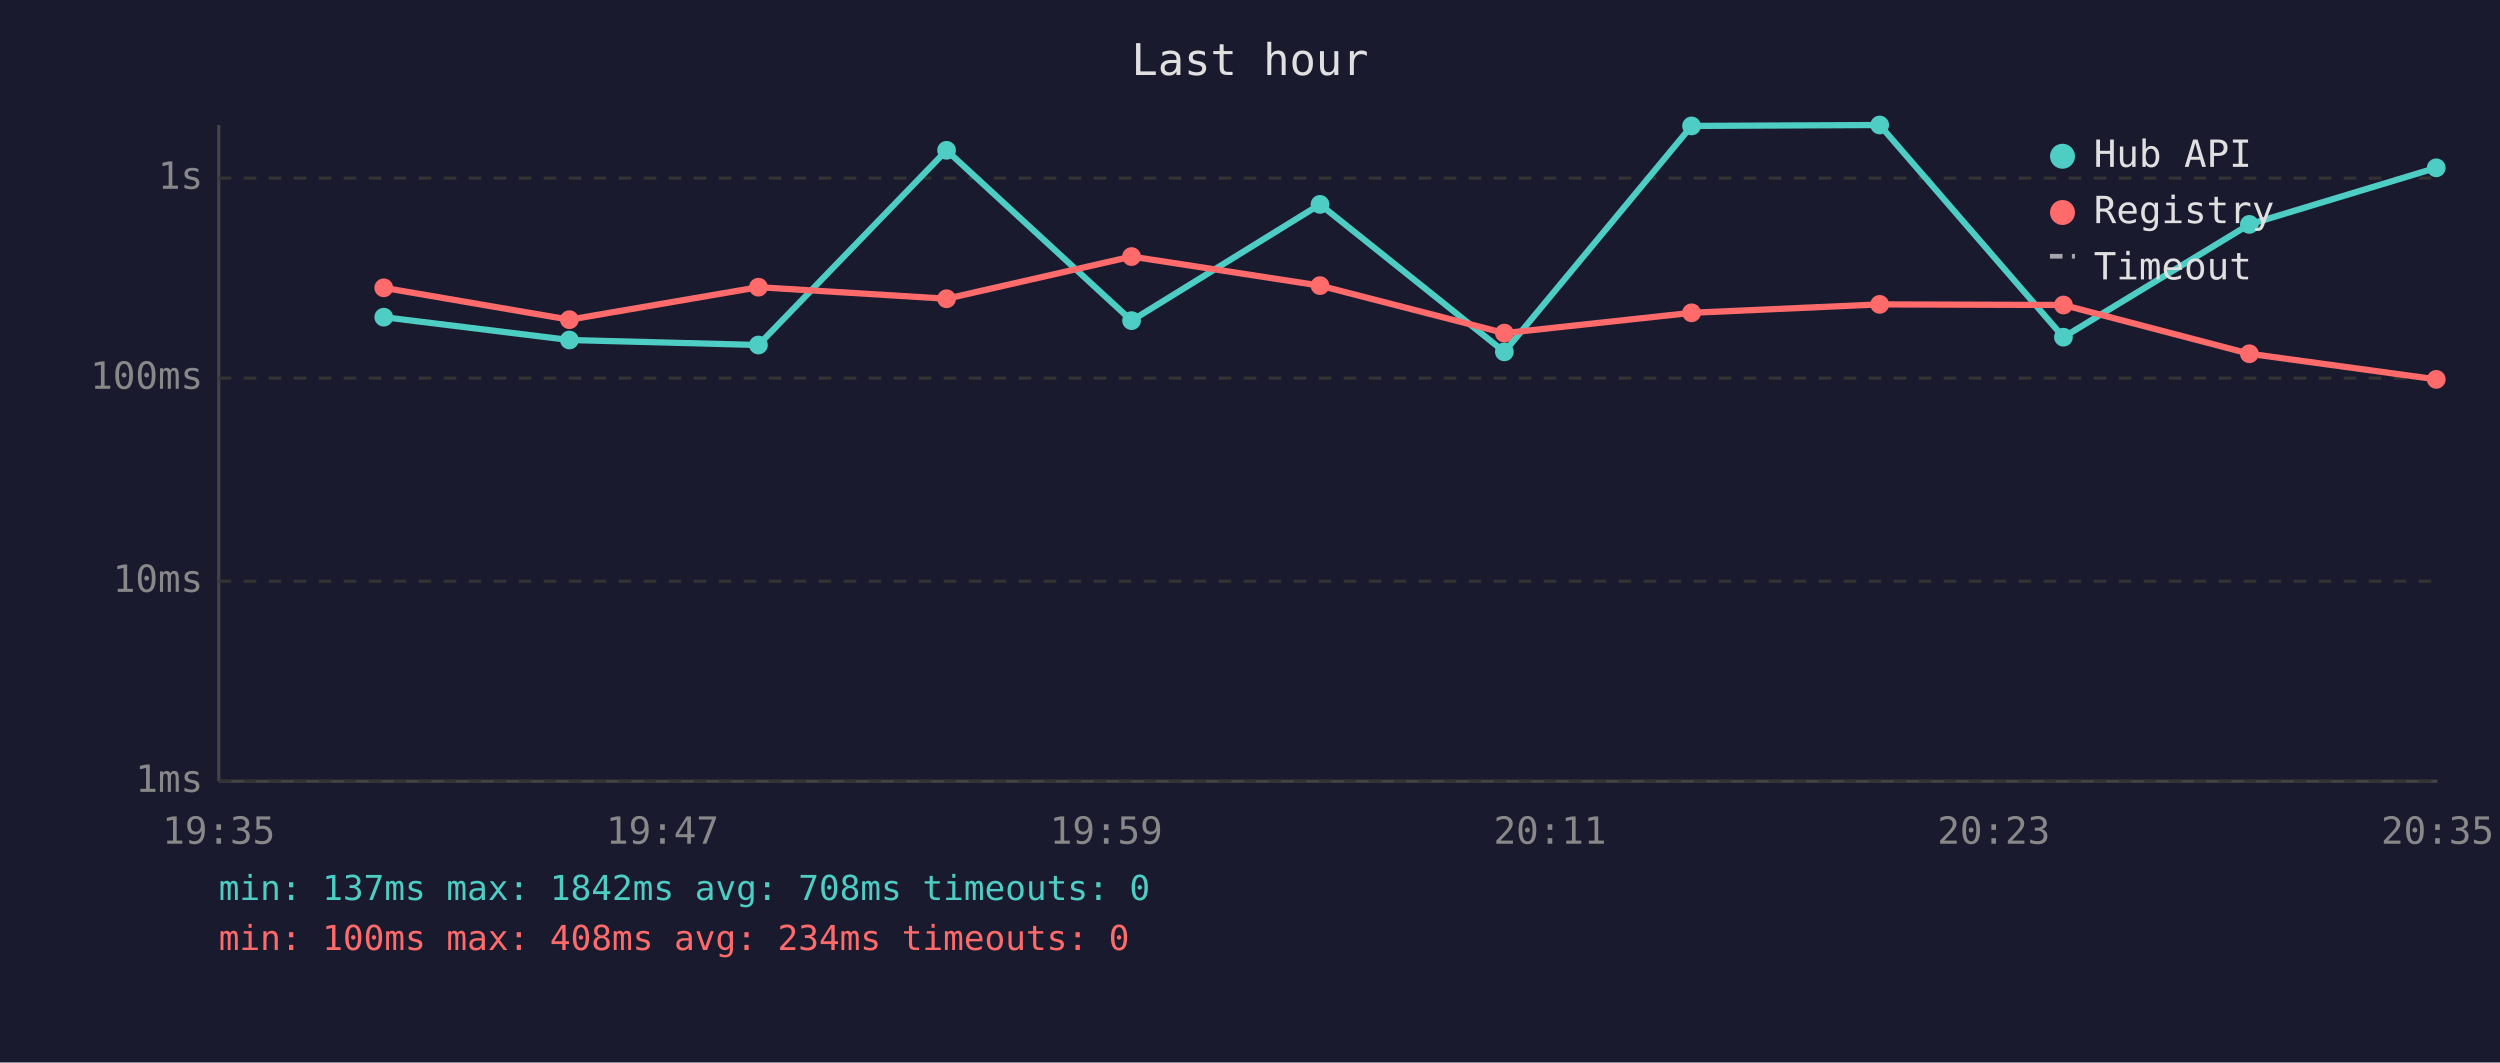
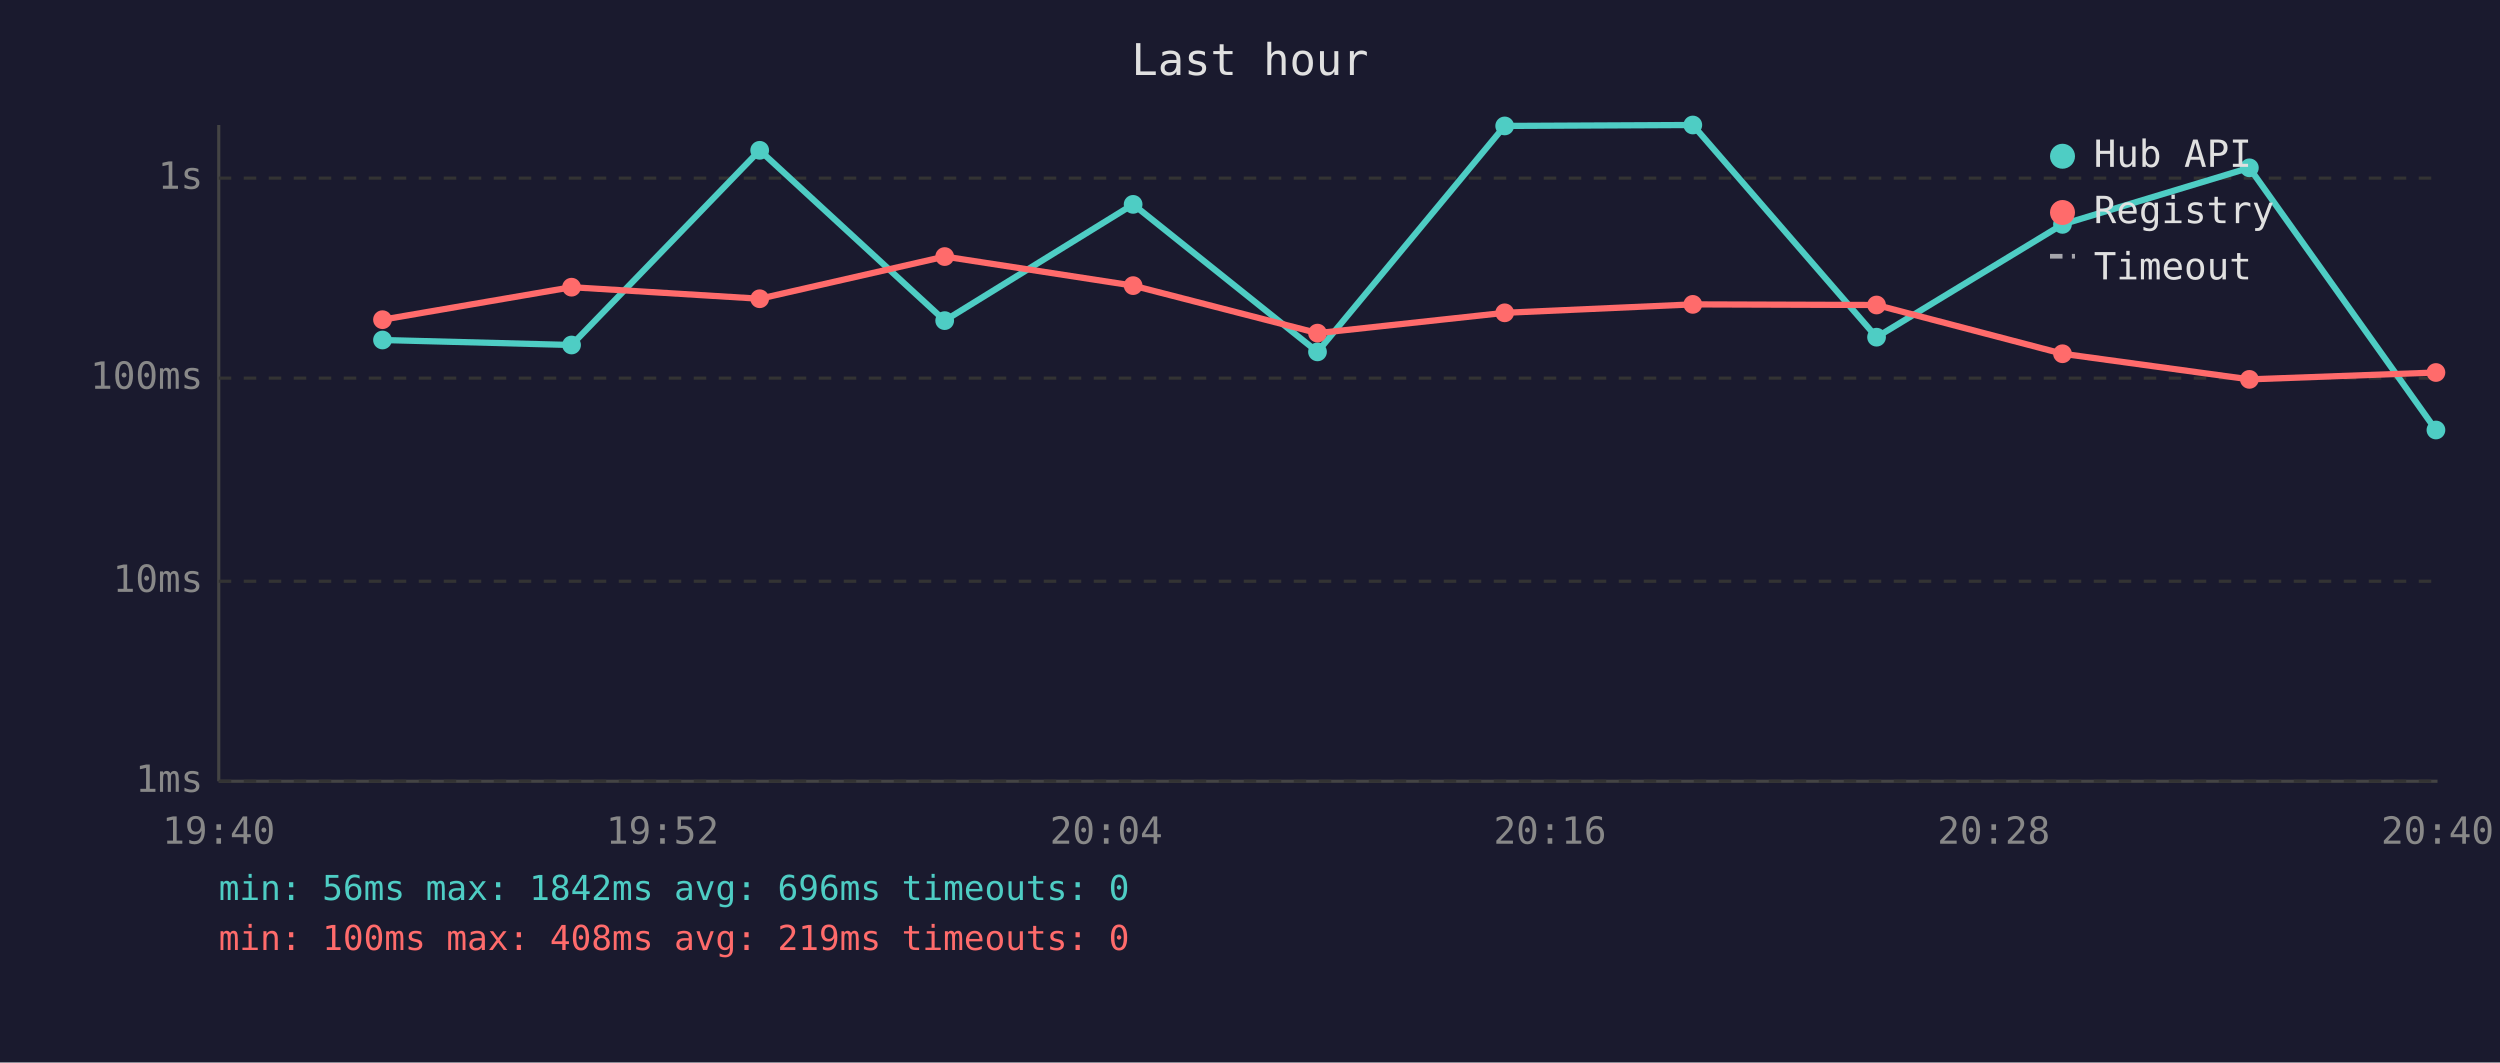
<svg xmlns="http://www.w3.org/2000/svg" viewBox="0 0 800 340" font-family="monospace" font-size="12">
  <rect width="800" height="340" fill="#1a1a2e" />
  <text x="400" y="24" fill="#e0e0e0" font-size="14" text-anchor="middle">Last hour</text>
  <line x1="70" y1="40" x2="70" y2="250" stroke="#444" stroke-width="1" />
  <line x1="70" y1="250" x2="780" y2="250" stroke="#444" stroke-width="1" />
  <line x1="70" y1="250" x2="780" y2="250" stroke="#333" stroke-width="1" stroke-dasharray="4" />
  <text x="65" y="250" fill="#888" text-anchor="end" dominant-baseline="middle">1ms</text>
  <line x1="70" y1="186" x2="780" y2="186" stroke="#333" stroke-width="1" stroke-dasharray="4" />
  <text x="65" y="186" fill="#888" text-anchor="end" dominant-baseline="middle">10ms</text>
  <line x1="70" y1="121" x2="780" y2="121" stroke="#333" stroke-width="1" stroke-dasharray="4" />
  <text x="65" y="121" fill="#888" text-anchor="end" dominant-baseline="middle">100ms</text>
  <line x1="70" y1="57" x2="780" y2="57" stroke="#333" stroke-width="1" stroke-dasharray="4" />
  <text x="65" y="57" fill="#888" text-anchor="end" dominant-baseline="middle">1s</text>
-   <text x="70" y="270" fill="#888" text-anchor="middle">19:35</text>
-   <text x="212" y="270" fill="#888" text-anchor="middle">19:47</text>
-   <text x="354" y="270" fill="#888" text-anchor="middle">19:59</text>
-   <text x="496" y="270" fill="#888" text-anchor="middle">20:11</text>
-   <text x="638" y="270" fill="#888" text-anchor="middle">20:23</text>
-   <text x="780" y="270" fill="#888" text-anchor="middle">20:35</text>
-   <polyline points="122.8,101.5 182.2,108.8 242.7,110.4 302.9,48.1 362.1,102.6 422.4,65.4 481.4,112.6 541.3,40.3 601.5,40.0 660.3,107.9 719.8,71.8 779.6,53.7" fill="none" stroke="#4ecdc4" stroke-width="2" opacity="1" />
-   <circle cx="122.8" cy="101.5" r="3" fill="#4ecdc4" />
-   <circle cx="182.2" cy="108.8" r="3" fill="#4ecdc4" />
-   <circle cx="242.7" cy="110.4" r="3" fill="#4ecdc4" />
-   <circle cx="302.9" cy="48.1" r="3" fill="#4ecdc4" />
-   <circle cx="362.1" cy="102.6" r="3" fill="#4ecdc4" />
-   <circle cx="422.4" cy="65.4" r="3" fill="#4ecdc4" />
-   <circle cx="481.4" cy="112.6" r="3" fill="#4ecdc4" />
-   <circle cx="541.3" cy="40.3" r="3" fill="#4ecdc4" />
-   <circle cx="601.5" cy="40.0" r="3" fill="#4ecdc4" />
-   <circle cx="660.3" cy="107.9" r="3" fill="#4ecdc4" />
-   <circle cx="719.8" cy="71.8" r="3" fill="#4ecdc4" />
-   <circle cx="779.6" cy="53.7" r="3" fill="#4ecdc4" />
-   <polyline points="122.8,92.1 182.2,102.3 242.7,91.9 302.9,95.6 362.1,82.1 422.4,91.4 481.4,106.6 541.3,100.1 601.5,97.4 660.3,97.6 719.8,113.2 779.6,121.4" fill="none" stroke="#ff6b6b" stroke-width="2" opacity="1" />
-   <circle cx="122.8" cy="92.1" r="3" fill="#ff6b6b" />
-   <circle cx="182.2" cy="102.3" r="3" fill="#ff6b6b" />
-   <circle cx="242.7" cy="91.9" r="3" fill="#ff6b6b" />
-   <circle cx="302.9" cy="95.6" r="3" fill="#ff6b6b" />
-   <circle cx="362.1" cy="82.1" r="3" fill="#ff6b6b" />
-   <circle cx="422.4" cy="91.4" r="3" fill="#ff6b6b" />
-   <circle cx="481.4" cy="106.6" r="3" fill="#ff6b6b" />
-   <circle cx="541.3" cy="100.1" r="3" fill="#ff6b6b" />
-   <circle cx="601.5" cy="97.4" r="3" fill="#ff6b6b" />
-   <circle cx="660.3" cy="97.6" r="3" fill="#ff6b6b" />
-   <circle cx="719.8" cy="113.2" r="3" fill="#ff6b6b" />
-   <circle cx="779.6" cy="121.4" r="3" fill="#ff6b6b" />
+   <text x="70" y="270" fill="#888" text-anchor="middle">19:40</text>
+   <text x="212" y="270" fill="#888" text-anchor="middle">19:52</text>
+   <text x="354" y="270" fill="#888" text-anchor="middle">20:04</text>
+   <text x="496" y="270" fill="#888" text-anchor="middle">20:16</text>
+   <text x="638" y="270" fill="#888" text-anchor="middle">20:28</text>
+   <text x="780" y="270" fill="#888" text-anchor="middle">20:40</text>
+   <polyline points="122.4,108.8 182.9,110.4 243.1,48.1 302.3,102.6 362.6,65.4 421.6,112.6 481.5,40.3 541.7,40.0 600.5,107.9 660.0,71.8 719.8,53.7 779.5,137.6" fill="none" stroke="#4ecdc4" stroke-width="2" opacity="1" />
+   <circle cx="122.4" cy="108.8" r="3" fill="#4ecdc4" />
+   <circle cx="182.9" cy="110.4" r="3" fill="#4ecdc4" />
+   <circle cx="243.1" cy="48.1" r="3" fill="#4ecdc4" />
+   <circle cx="302.3" cy="102.6" r="3" fill="#4ecdc4" />
+   <circle cx="362.6" cy="65.4" r="3" fill="#4ecdc4" />
+   <circle cx="421.6" cy="112.6" r="3" fill="#4ecdc4" />
+   <circle cx="481.5" cy="40.3" r="3" fill="#4ecdc4" />
+   <circle cx="541.7" cy="40.0" r="3" fill="#4ecdc4" />
+   <circle cx="600.5" cy="107.9" r="3" fill="#4ecdc4" />
+   <circle cx="660.0" cy="71.8" r="3" fill="#4ecdc4" />
+   <circle cx="719.8" cy="53.7" r="3" fill="#4ecdc4" />
+   <circle cx="779.5" cy="137.6" r="3" fill="#4ecdc4" />
+   <polyline points="122.4,102.3 182.9,91.9 243.1,95.6 302.3,82.1 362.6,91.4 421.6,106.6 481.5,100.1 541.7,97.4 600.5,97.6 660.0,113.2 719.8,121.4 779.5,119.2" fill="none" stroke="#ff6b6b" stroke-width="2" opacity="1" />
+   <circle cx="122.4" cy="102.3" r="3" fill="#ff6b6b" />
+   <circle cx="182.9" cy="91.9" r="3" fill="#ff6b6b" />
+   <circle cx="243.1" cy="95.6" r="3" fill="#ff6b6b" />
+   <circle cx="302.3" cy="82.1" r="3" fill="#ff6b6b" />
+   <circle cx="362.6" cy="91.4" r="3" fill="#ff6b6b" />
+   <circle cx="421.6" cy="106.6" r="3" fill="#ff6b6b" />
+   <circle cx="481.5" cy="100.1" r="3" fill="#ff6b6b" />
+   <circle cx="541.7" cy="97.4" r="3" fill="#ff6b6b" />
+   <circle cx="600.5" cy="97.6" r="3" fill="#ff6b6b" />
+   <circle cx="660.0" cy="113.2" r="3" fill="#ff6b6b" />
+   <circle cx="719.8" cy="121.4" r="3" fill="#ff6b6b" />
+   <circle cx="779.5" cy="119.2" r="3" fill="#ff6b6b" />
  <circle cx="660" cy="50" r="4" fill="#4ecdc4" />
  <text x="670" y="50" fill="#e0e0e0" dominant-baseline="middle">Hub API</text>
  <circle cx="660" cy="68" r="4" fill="#ff6b6b" />
  <text x="670" y="68" fill="#e0e0e0" dominant-baseline="middle">Registry</text>
  <line x1="656" y1="82" x2="664" y2="82" stroke="#e0e0e0" stroke-width="1.5" stroke-dasharray="4,3" opacity="0.7" />
  <text x="670" y="86" fill="#e0e0e0" dominant-baseline="middle">Timeout</text>
-   <text x="70" y="288" fill="#4ecdc4" font-size="11">min: 137ms  max: 1842ms  avg: 708ms  timeouts: 0</text>
-   <text x="70" y="304" fill="#ff6b6b" font-size="11">min: 100ms  max: 408ms  avg: 234ms  timeouts: 0</text>
+   <text x="70" y="288" fill="#4ecdc4" font-size="11">min: 56ms  max: 1842ms  avg: 696ms  timeouts: 0</text>
+   <text x="70" y="304" fill="#ff6b6b" font-size="11">min: 100ms  max: 408ms  avg: 219ms  timeouts: 0</text>
</svg>
